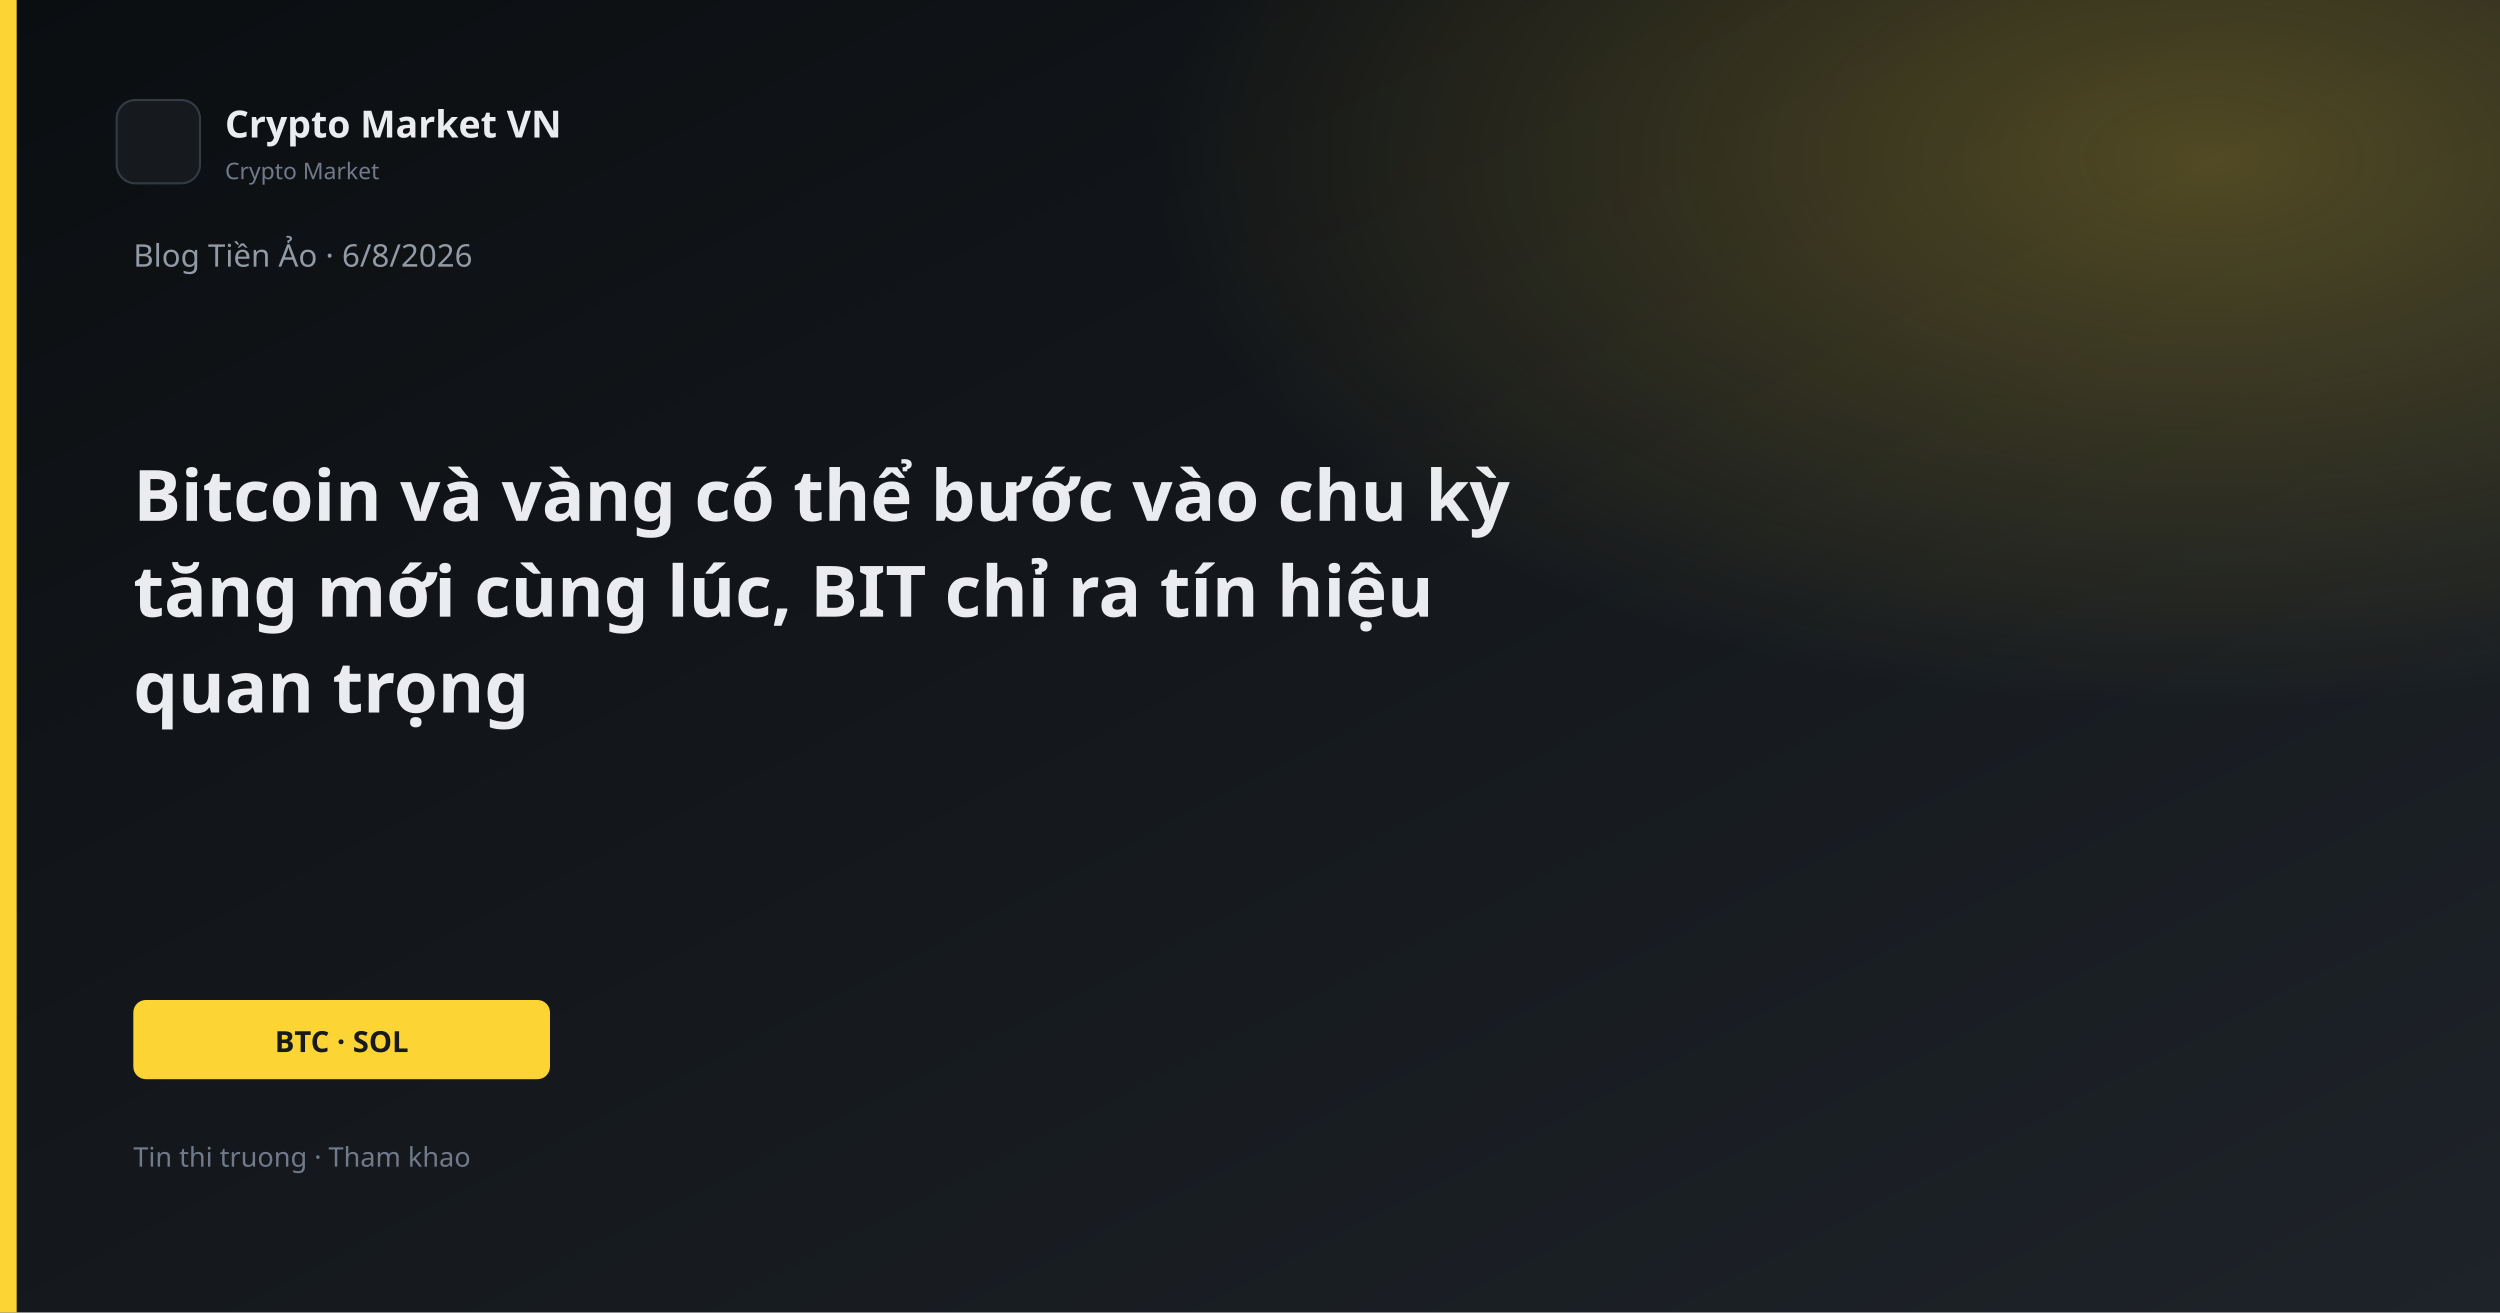
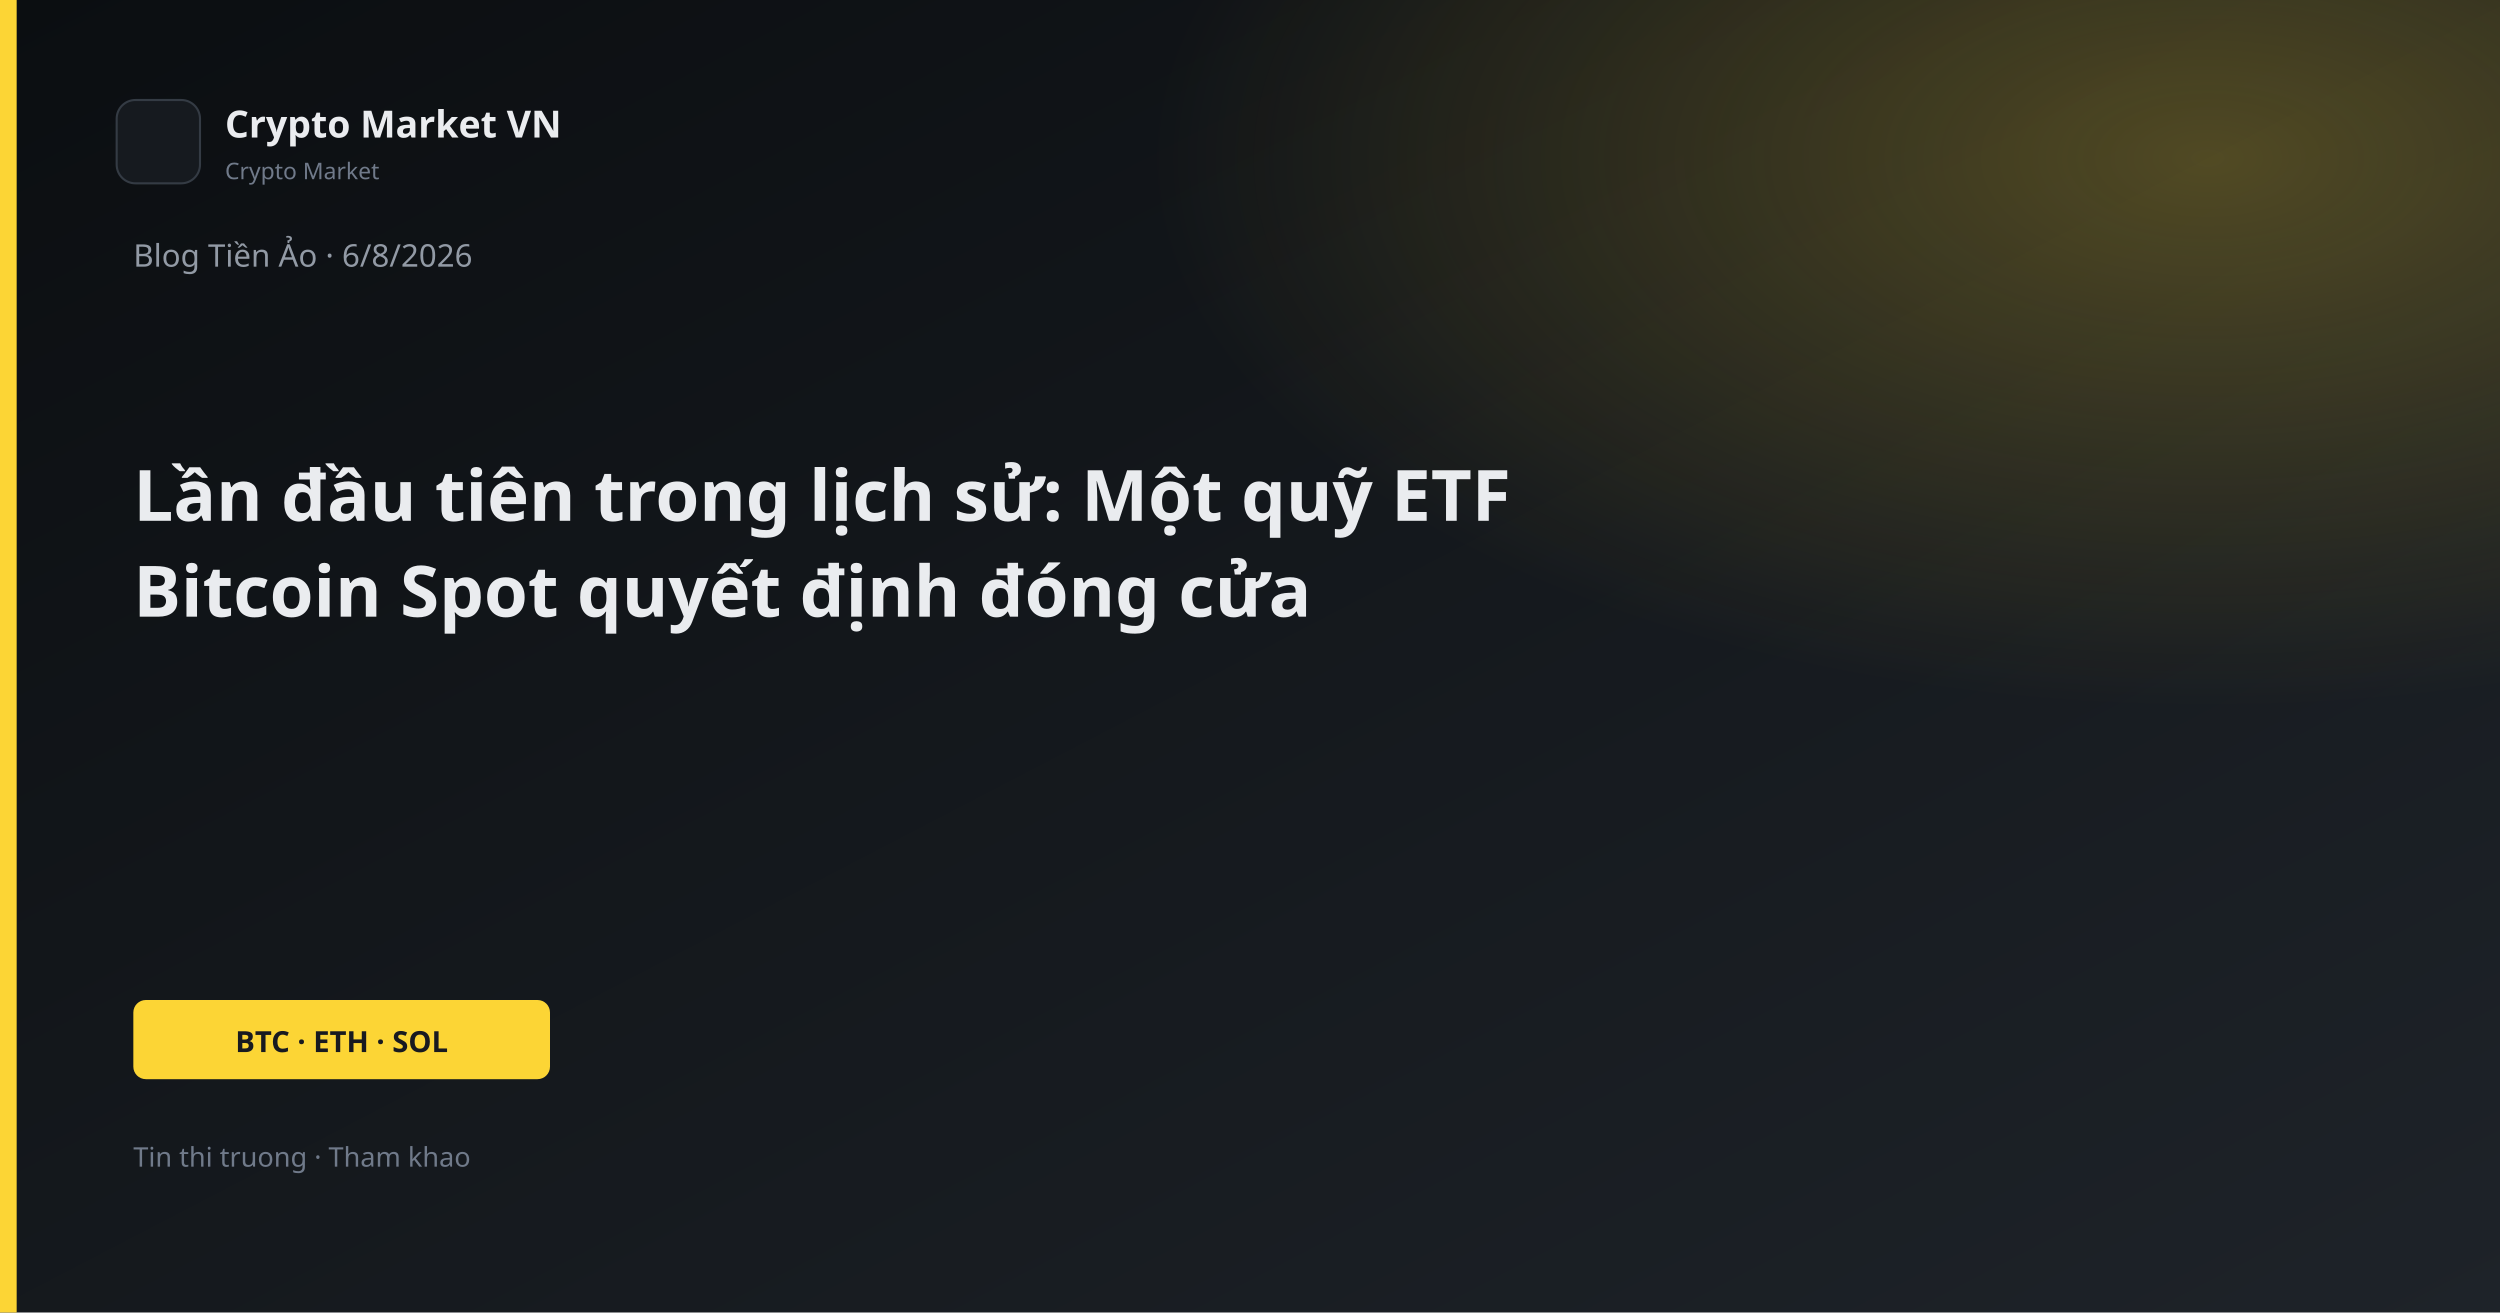
<svg xmlns="http://www.w3.org/2000/svg" width="1200" height="630" viewBox="0 0 1200 630">
  <defs>
    <linearGradient id="bg" x1="0" y1="0" x2="1" y2="1">
      <stop offset="0%" stop-color="#0B0E11" />
      <stop offset="100%" stop-color="#1E2329" />
    </linearGradient>
    <linearGradient id="gold" x1="0" y1="0" x2="1" y2="1">
      <stop stop-color="#FCD535" />
      <stop offset="1" stop-color="#F0B90B" />
    </linearGradient>
    <radialGradient id="glow" cx="88%" cy="12%" r="42%">
      <stop offset="0%" stop-color="#FCD535" stop-opacity="0.26" />
      <stop offset="100%" stop-color="#FCD535" stop-opacity="0" />
    </radialGradient>
  </defs>
  <rect width="1200" height="630" fill="url(#bg)" />
  <rect width="1200" height="630" fill="url(#glow)" />
  <rect x="0" y="0" width="8" height="630" fill="#FCD535" />
  <rect x="56" y="48" width="40" height="40" rx="9" fill="#161A1F" stroke="#343B44" />
  <text x="108" y="66" fill="#EAECEF" font-family="Segoe UI, system-ui, sans-serif" font-size="18" font-weight="600">Crypto Market VN</text>
  <text x="108" y="86" fill="#707A8A" font-family="Segoe UI, system-ui, sans-serif" font-size="11">Crypto Market</text>
  <text x="64" y="128" fill="#929AA5" font-family="Segoe UI, system-ui, sans-serif" font-size="15">Blog Tiền Ảo · 6/8/2026</text>
-   <text x="64" y="250" fill="#EAECEF" font-family="Segoe UI, system-ui, sans-serif" font-size="34" font-weight="700">Bitcoin và vàng có thể bước vào chu kỳ</text>
-   <text x="64" y="296" fill="#EAECEF" font-family="Segoe UI, system-ui, sans-serif" font-size="34" font-weight="700">tăng mới cùng lúc, BIT chỉ ra tín hiệu</text>
-   <text x="64" y="342" fill="#EAECEF" font-family="Segoe UI, system-ui, sans-serif" font-size="34" font-weight="700">quan trọng</text>
+   <text x="64" y="250" fill="#EAECEF" font-family="Segoe UI, system-ui, sans-serif" font-size="34" font-weight="700">Lần đầu tiên trong lịch sử: Một quỹ ETF</text>
+   <text x="64" y="296" fill="#EAECEF" font-family="Segoe UI, system-ui, sans-serif" font-size="34" font-weight="700">Bitcoin Spot quyết định đóng cửa</text>
  <rect x="64" y="480" width="200" height="38" rx="6" fill="#FCD535" />
-   <text x="164" y="505" text-anchor="middle" fill="#181A20" font-family="Segoe UI, system-ui, sans-serif" font-size="14" font-weight="700">BTC · SOL</text>
+   <text x="164" y="505" text-anchor="middle" fill="#181A20" font-family="Segoe UI, system-ui, sans-serif" font-size="14" font-weight="700">BTC · ETH · SOL</text>
  <text x="64" y="560" fill="#707A8A" font-family="Segoe UI, system-ui, sans-serif" font-size="13">Tin thi truong · Tham khao</text>
</svg>
